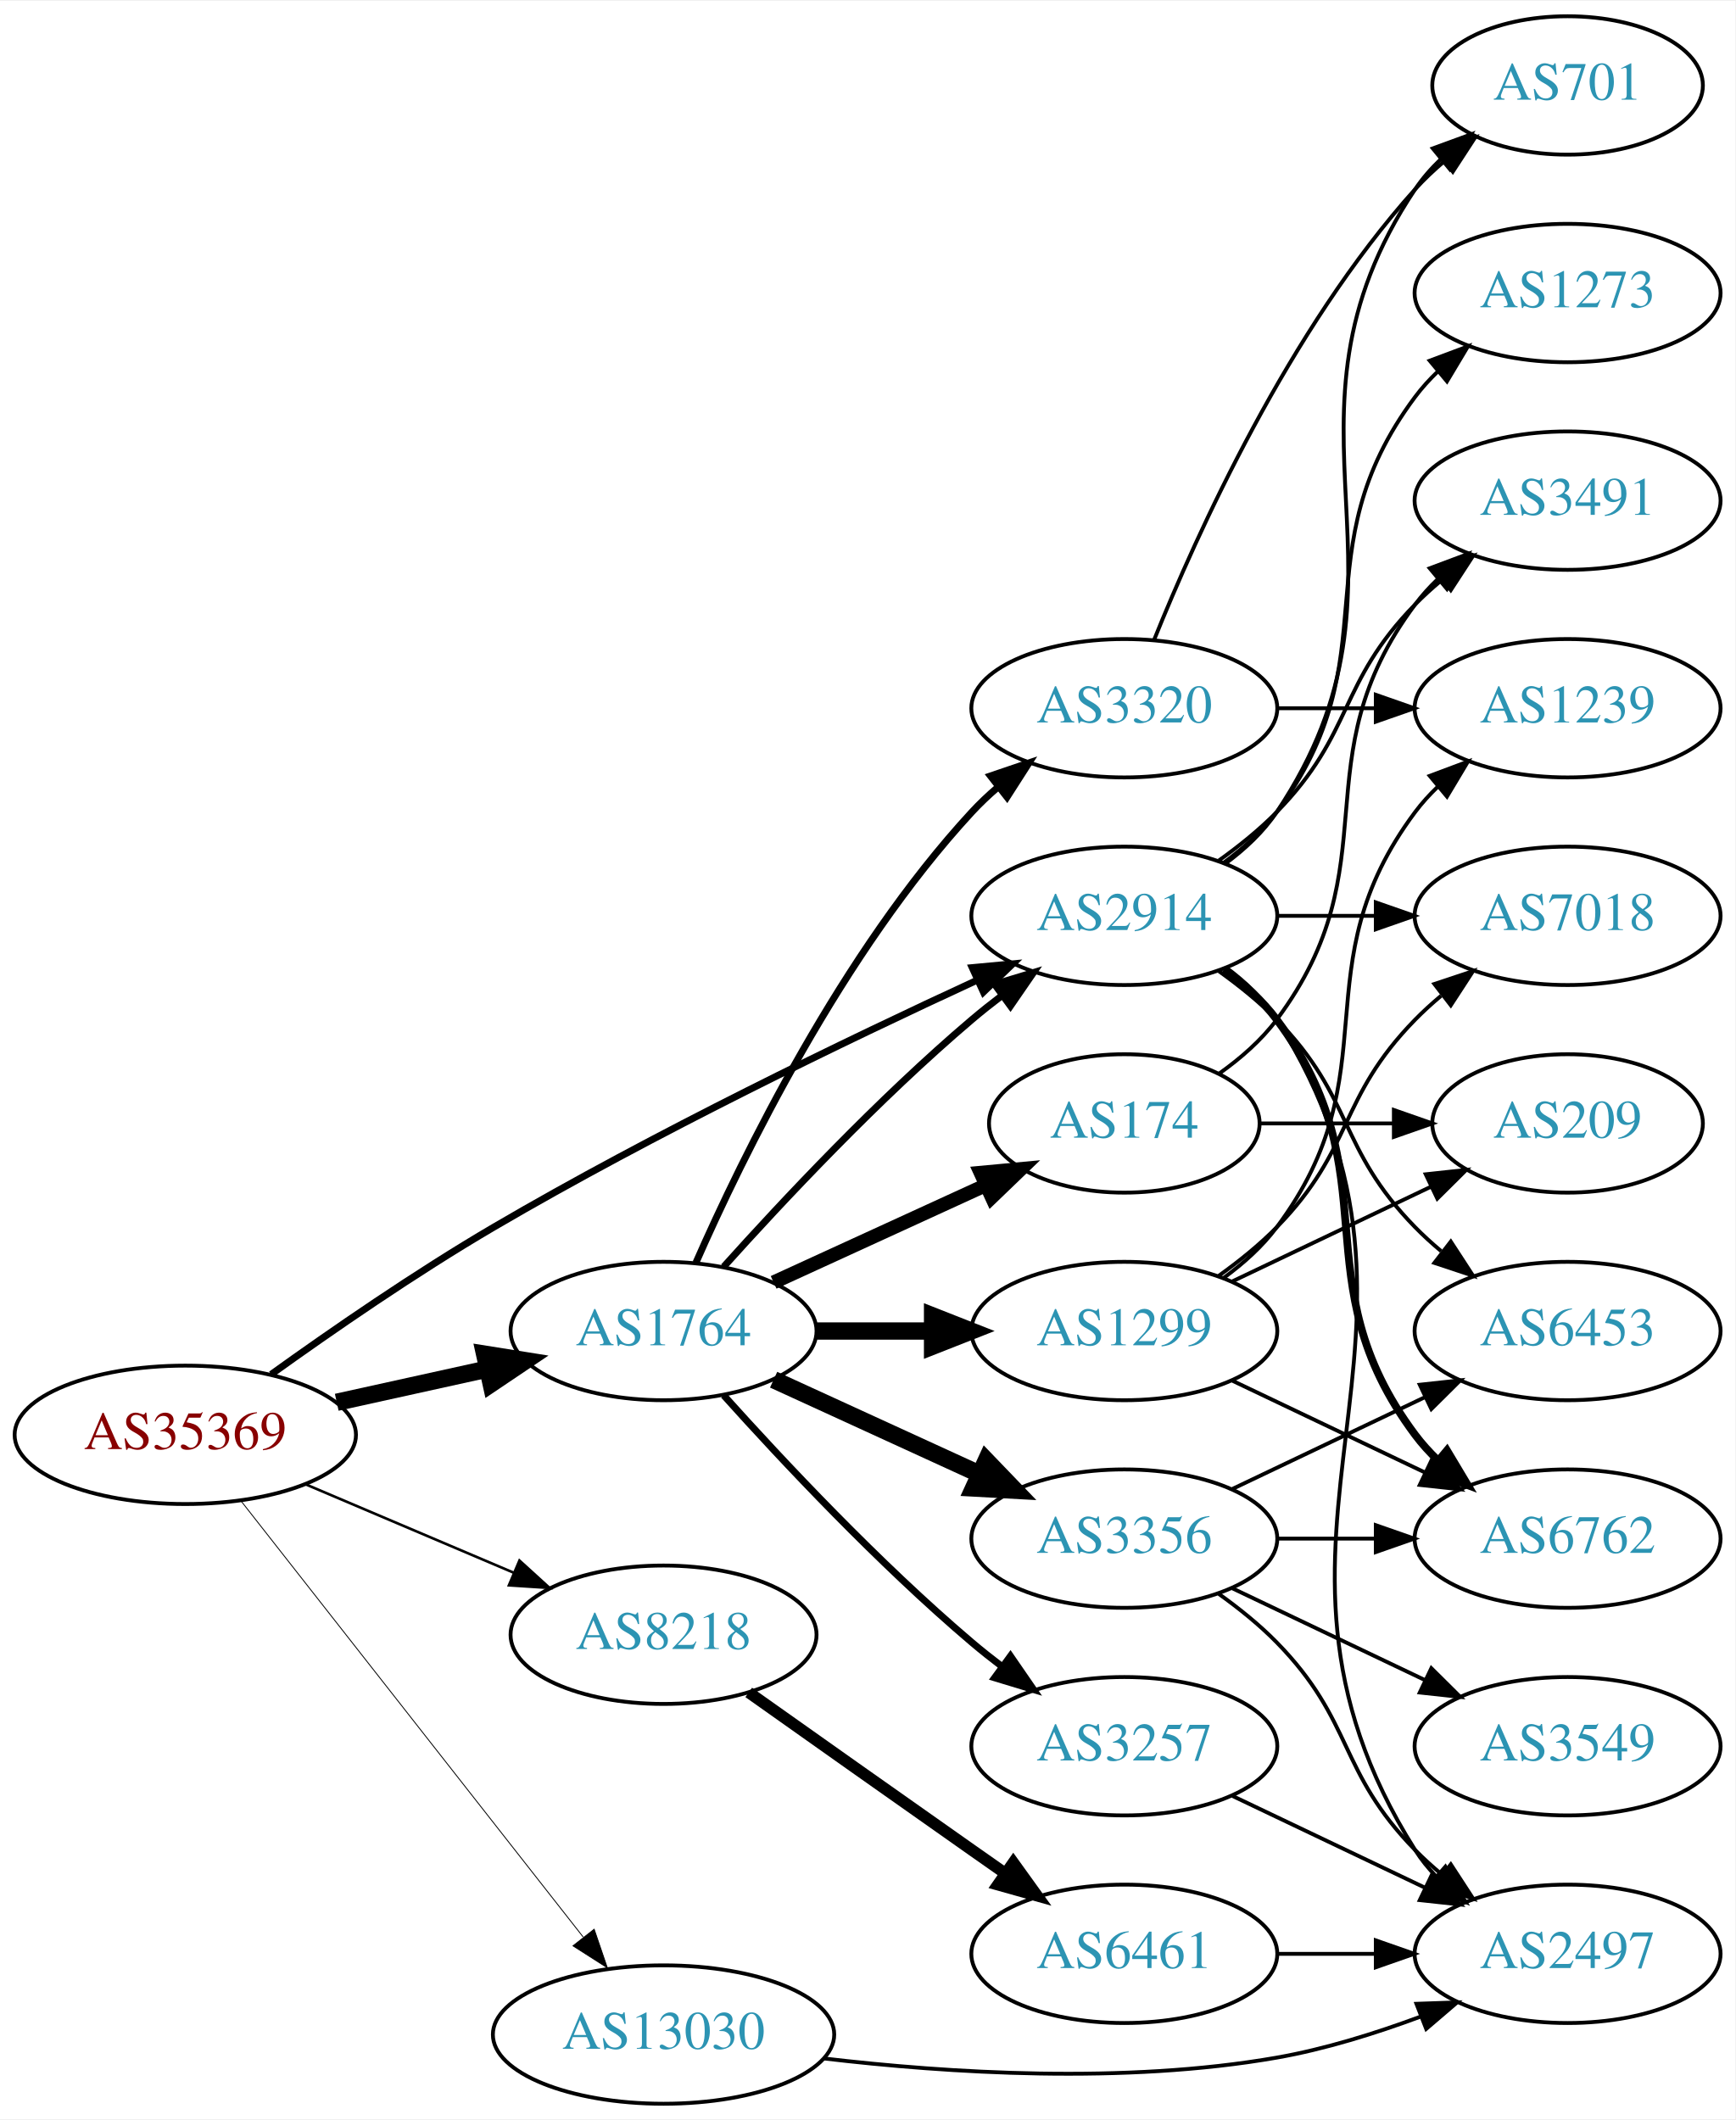
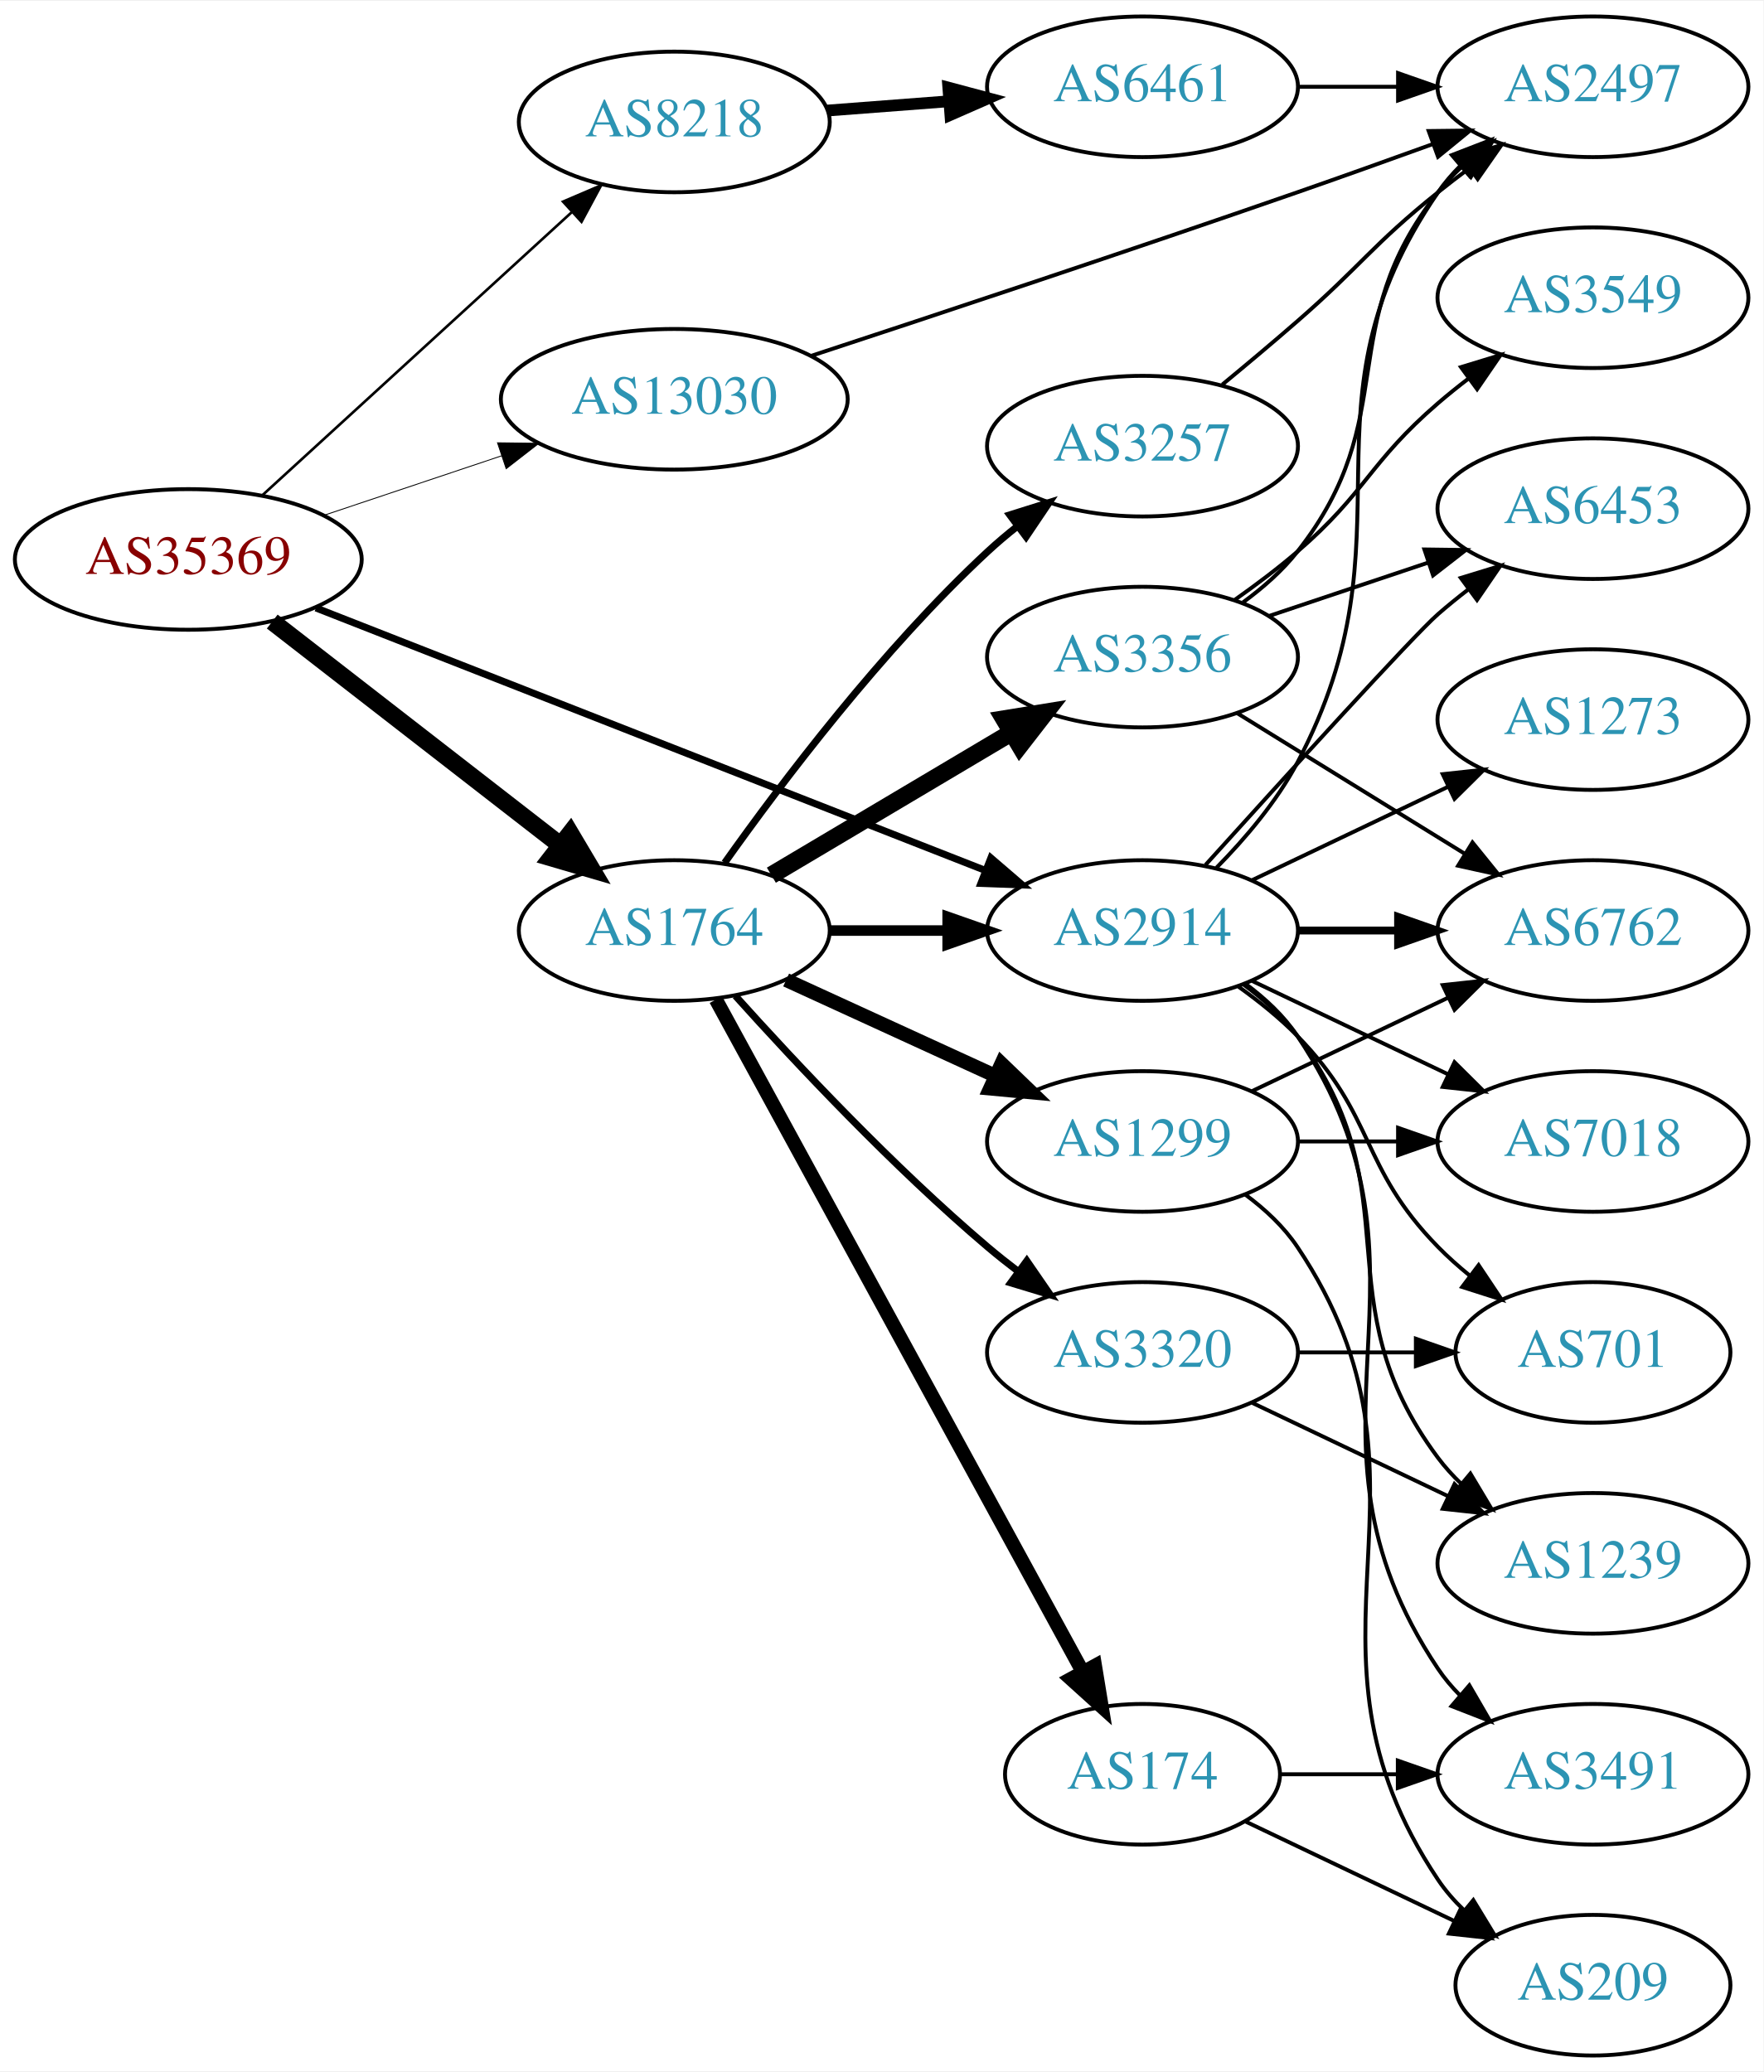
- <svg xmlns="http://www.w3.org/2000/svg" xmlns:xlink="http://www.w3.org/1999/xlink" width="451pt" height="551pt" viewBox="0.00 0.00 451.37 551.00">
-   <g id="graph0" class="graph" transform="scale(1 1) rotate(0) translate(4 547)">
-     <polygon fill="white" stroke="none" points="-4,4 -4,-547 447.37,-547 447.37,4 -4,4" />
+ <svg xmlns="http://www.w3.org/2000/svg" xmlns:xlink="http://www.w3.org/1999/xlink" width="451pt" height="530pt" viewBox="0.00 0.00 451.37 530.00">
+   <g id="graph0" class="graph" transform="scale(1 1) rotate(0) translate(4 526)">
+     <polygon fill="white" stroke="none" points="-4,4 -4,-526 447.37,-526 447.37,4 -4,4" />
    <g id="node1" class="node">
      <g id="a_node1">
        <a xlink:href="/asn/35369" xlink:title="AS35369 ~ LINZAG-TELEKOM-AS [AT]">
-           <ellipse fill="#ffffff" stroke="black" cx="44.196" cy="-174" rx="44.393" ry="18" />
-           <text text-anchor="middle" x="44.196" y="-170.3" font-family="Times,serif" font-size="14.00" fill="#880000">AS35369</text>
+           <ellipse fill="#ffffff" stroke="black" cx="44.196" cy="-383" rx="44.393" ry="18" />
+           <text text-anchor="middle" x="44.196" y="-379.3" font-family="Times,serif" font-size="14.00" fill="#880000">AS35369</text>
        </a>
      </g>
    </g>
    <g id="node2" class="node">
      <g id="a_node2">
        <a xlink:href="/asn/1764" xlink:title="AS1764 ~ NEXTLAYER-AS [AT]">
-           <ellipse fill="#ffffff" stroke="black" cx="168.588" cy="-201" rx="39.794" ry="18" />
-           <text text-anchor="middle" x="168.588" y="-197.3" font-family="Times,serif" font-size="14.00" fill="#2c94b3">AS1764</text>
+           <ellipse fill="#ffffff" stroke="black" cx="168.588" cy="-288" rx="39.794" ry="18" />
+           <text text-anchor="middle" x="168.588" y="-284.3" font-family="Times,serif" font-size="14.00" fill="#2c94b3">AS1764</text>
        </a>
      </g>
    </g>
    <g id="edge1" class="edge">
-       <path fill="none" stroke="black" stroke-width="4.5" d="M83.586,-182.469C95.977,-185.202 109.824,-188.257 122.644,-191.085" />
-       <polygon fill="black" stroke="black" stroke-width="4.5" points="122.045,-194.985 132.659,-193.295 123.742,-187.295 122.045,-194.985" />
+       <path fill="none" stroke="black" stroke-width="4.5" d="M65.682,-367.099C85.836,-351.456 116.772,-327.443 139.272,-309.979" />
+       <polygon fill="black" stroke="black" stroke-width="4.5" points="141.958,-312.879 147.443,-303.637 137.129,-306.658 141.958,-312.879" />
    </g>
    <g id="node3" class="node">
      <g id="a_node3">
        <a xlink:href="/asn/8218" xlink:title="AS8218 ~ legacy Neotelecoms [FR]">
-           <ellipse fill="#ffffff" stroke="black" cx="168.588" cy="-122" rx="39.794" ry="18" />
-           <text text-anchor="middle" x="168.588" y="-118.3" font-family="Times,serif" font-size="14.00" fill="#2c94b3">AS8218</text>
+           <ellipse fill="#ffffff" stroke="black" cx="168.588" cy="-495" rx="39.794" ry="18" />
+           <text text-anchor="middle" x="168.588" y="-491.3" font-family="Times,serif" font-size="14.00" fill="#2c94b3">AS8218</text>
        </a>
      </g>
    </g>
    <g id="edge2" class="edge">
-       <path fill="none" stroke="black" stroke-width="0.675" d="M75.45,-161.146C91.816,-154.193 112.188,-145.538 129.611,-138.135" />
-       <polygon fill="black" stroke="black" stroke-width="0.675" points="131.108,-141.302 138.943,-134.17 128.371,-134.859 131.108,-141.302" />
+       <path fill="none" stroke="black" stroke-width="0.675" d="M63.255,-399.526C84.165,-418.66 118.745,-450.304 142.317,-471.874" />
+       <polygon fill="black" stroke="black" stroke-width="0.675" points="140.112,-474.601 149.853,-478.77 144.838,-469.437 140.112,-474.601" />
    </g>
    <g id="node4" class="node">
      <g id="a_node4">
        <a xlink:href="/asn/2914" xlink:title="AS2914 ~ NTT America, Inc. [US]">
-           <ellipse fill="#ffffff" stroke="black" cx="288.431" cy="-309" rx="39.794" ry="18" />
-           <text text-anchor="middle" x="288.431" y="-305.3" font-family="Times,serif" font-size="14.00" fill="#2c94b3">AS2914</text>
+           <ellipse fill="#ffffff" stroke="black" cx="288.431" cy="-288" rx="39.794" ry="18" />
+           <text text-anchor="middle" x="288.431" y="-284.3" font-family="Times,serif" font-size="14.00" fill="#2c94b3">AS2914</text>
        </a>
      </g>
    </g>
    <g id="edge3" class="edge">
-       <path fill="none" stroke="black" stroke-width="1.8" d="M66.524,-189.723C82.176,-200.966 104.144,-216.143 124.392,-228 166.219,-252.494 216.444,-276.711 249.993,-292.191" />
-       <polygon fill="black" stroke="black" stroke-width="1.8" points="248.868,-295.526 259.417,-296.512 251.785,-289.163 248.868,-295.526" />
+       <path fill="none" stroke="black" stroke-width="1.8" d="M76.864,-370.58C120.896,-353.312 200.564,-322.067 248.273,-303.357" />
+       <polygon fill="black" stroke="black" stroke-width="1.8" points="249.624,-306.587 257.656,-299.677 247.068,-300.07 249.624,-306.587" />
    </g>
    <g id="node5" class="node">
      <g id="a_node5">
        <a xlink:href="/asn/13030" xlink:title="AS13030 ~ Init7 (Switzerland) Ltd. [CH]">
-           <ellipse fill="#ffffff" stroke="black" cx="168.588" cy="-18" rx="44.393" ry="18" />
-           <text text-anchor="middle" x="168.588" y="-14.3" font-family="Times,serif" font-size="14.00" fill="#2c94b3">AS13030</text>
+           <ellipse fill="#ffffff" stroke="black" cx="168.588" cy="-424" rx="44.393" ry="18" />
+           <text text-anchor="middle" x="168.588" y="-420.3" font-family="Times,serif" font-size="14.00" fill="#2c94b3">AS13030</text>
        </a>
      </g>
    </g>
    <g id="edge4" class="edge">
-       <path fill="none" stroke="black" stroke-width="0.225" d="M58.762,-156.709C80.358,-129.183 122.666,-75.257 147.693,-43.358" />
-       <polygon fill="black" stroke="black" stroke-width="0.225" points="150.543,-45.396 153.962,-35.368 145.035,-41.075 150.543,-45.396" />
-     </g>
-     <g id="edge9" class="edge">
-       <path fill="none" stroke="black" stroke-width="1.8" d="M184.234,-217.725C199.535,-234.765 224.632,-261.523 248.784,-282 251.281,-284.117 253.942,-286.232 256.653,-288.293" />
-       <polygon fill="black" stroke="black" stroke-width="1.8" points="254.69,-291.194 264.83,-294.266 258.819,-285.541 254.69,-291.194" />
+       <path fill="none" stroke="black" stroke-width="0.225" d="M78.964,-394.312C93.01,-399.017 109.488,-404.537 124.399,-409.532" />
+       <polygon fill="black" stroke="black" stroke-width="0.225" points="123.336,-412.867 133.93,-412.725 125.56,-406.23 123.336,-412.867" />
+     </g>
+     <g id="edge7" class="edge">
+       <path fill="none" stroke="black" stroke-width="2.7" d="M208.501,-288C218.054,-288 228.404,-288 238.367,-288" />
+       <polygon fill="black" stroke="black" stroke-width="2.7" points="238.559,-291.5 248.559,-288 238.559,-284.5 238.559,-291.5" />
    </g>
    <g id="node6" class="node">
      <g id="a_node6">
-         <a xlink:href="/asn/1299" xlink:title="AS1299 ~ Telia Carrier [EU]">
-           <ellipse fill="#ffffff" stroke="black" cx="288.431" cy="-201" rx="39.794" ry="18" />
-           <text text-anchor="middle" x="288.431" y="-197.3" font-family="Times,serif" font-size="14.00" fill="#2c94b3">AS1299</text>
+         <a xlink:href="/asn/3356" xlink:title="AS3356 ~ Level 3 Parent, LLC [US]">
+           <ellipse fill="#ffffff" stroke="black" cx="288.431" cy="-358" rx="39.794" ry="18" />
+           <text text-anchor="middle" x="288.431" y="-354.3" font-family="Times,serif" font-size="14.00" fill="#2c94b3">AS3356</text>
        </a>
      </g>
    </g>
    <g id="edge5" class="edge">
-       <path fill="none" stroke="black" stroke-width="4.5" d="M208.501,-201C218.054,-201 228.404,-201 238.367,-201" />
-       <polygon fill="black" stroke="black" stroke-width="4.5" points="238.559,-204.938 248.559,-201 238.559,-197.063 238.559,-204.938" />
+       <path fill="none" stroke="black" stroke-width="4.5" d="M193.435,-302.166C211.085,-312.65 235.337,-327.056 254.786,-338.608" />
+       <polygon fill="black" stroke="black" stroke-width="4.5" points="253.011,-342.134 263.619,-343.856 257.032,-335.363 253.011,-342.134" />
    </g>
    <g id="node7" class="node">
      <g id="a_node7">
-         <a xlink:href="/asn/3356" xlink:title="AS3356 ~ Level 3 Parent, LLC [US]">
-           <ellipse fill="#ffffff" stroke="black" cx="288.431" cy="-147" rx="39.794" ry="18" />
-           <text text-anchor="middle" x="288.431" y="-143.3" font-family="Times,serif" font-size="14.00" fill="#2c94b3">AS3356</text>
+         <a xlink:href="/asn/174" xlink:title="AS174 ~ Cogent Communications [US]">
+           <ellipse fill="#ffffff" stroke="black" cx="288.431" cy="-72" rx="35.194" ry="18" />
+           <text text-anchor="middle" x="288.431" y="-68.3" font-family="Times,serif" font-size="14.00" fill="#2c94b3">AS174</text>
        </a>
      </g>
    </g>
    <g id="edge6" class="edge">
-       <path fill="none" stroke="black" stroke-width="4.5" d="M197.217,-188.339C213.174,-181.027 233.445,-171.739 250.727,-163.819" />
-       <polygon fill="black" stroke="black" stroke-width="4.5" points="252.524,-167.327 259.975,-159.581 249.244,-160.168 252.524,-167.327" />
+       <path fill="none" stroke="black" stroke-width="3.6" d="M179.232,-270.324C199.965,-232.321 248.868,-142.684 273.186,-98.11" />
+       <polygon fill="black" stroke="black" stroke-width="3.6" points="276.267,-99.772 277.983,-89.317 270.122,-96.419 276.267,-99.772" />
    </g>
    <g id="node8" class="node">
      <g id="a_node8">
        <a xlink:href="/asn/3257" xlink:title="AS3257 ~ GTT [DE]">
-           <ellipse fill="#ffffff" stroke="black" cx="288.431" cy="-93" rx="39.794" ry="18" />
-           <text text-anchor="middle" x="288.431" y="-89.3" font-family="Times,serif" font-size="14.00" fill="#2c94b3">AS3257</text>
-         </a>
-       </g>
-     </g>
-     <g id="edge7" class="edge">
-       <path fill="none" stroke="black" stroke-width="1.8" d="M184.234,-184.275C199.535,-167.235 224.632,-140.477 248.784,-120 251.281,-117.883 253.942,-115.768 256.653,-113.707" />
-       <polygon fill="black" stroke="black" stroke-width="1.8" points="258.819,-116.459 264.83,-107.734 254.69,-110.806 258.819,-116.459" />
+           <ellipse fill="#ffffff" stroke="black" cx="288.431" cy="-412" rx="39.794" ry="18" />
+           <text text-anchor="middle" x="288.431" y="-408.3" font-family="Times,serif" font-size="14.00" fill="#2c94b3">AS3257</text>
+         </a>
+       </g>
+     </g>
+     <g id="edge8" class="edge">
+       <path fill="none" stroke="black" stroke-width="1.8" d="M181.479,-305.336C195.963,-325.742 221.85,-360.011 248.784,-385 251.184,-387.227 253.778,-389.417 256.446,-391.527" />
+       <polygon fill="black" stroke="black" stroke-width="1.8" points="254.446,-394.402 264.554,-397.577 258.632,-388.792 254.446,-394.402" />
    </g>
    <g id="node9" class="node">
      <g id="a_node9">
-         <a xlink:href="/asn/174" xlink:title="AS174 ~ Cogent Communications [US]">
-           <ellipse fill="#ffffff" stroke="black" cx="288.431" cy="-255" rx="35.194" ry="18" />
-           <text text-anchor="middle" x="288.431" y="-251.3" font-family="Times,serif" font-size="14.00" fill="#2c94b3">AS174</text>
-         </a>
-       </g>
-     </g>
-     <g id="edge8" class="edge">
-       <path fill="none" stroke="black" stroke-width="3.6" d="M197.217,-213.661C213.633,-221.183 234.615,-230.798 252.212,-238.861" />
-       <polygon fill="black" stroke="black" stroke-width="3.6" points="251.04,-242.174 261.589,-243.158 253.956,-235.811 251.04,-242.174" />
+         <a xlink:href="/asn/1299" xlink:title="AS1299 ~ Telia Carrier [EU]">
+           <ellipse fill="#ffffff" stroke="black" cx="288.431" cy="-234" rx="39.794" ry="18" />
+           <text text-anchor="middle" x="288.431" y="-230.3" font-family="Times,serif" font-size="14.00" fill="#2c94b3">AS1299</text>
+         </a>
+       </g>
+     </g>
+     <g id="edge9" class="edge">
+       <path fill="none" stroke="black" stroke-width="3.6" d="M197.217,-275.339C213.174,-268.027 233.445,-258.739 250.727,-250.819" />
+       <polygon fill="black" stroke="black" stroke-width="3.6" points="252.342,-253.929 259.975,-246.581 249.426,-247.565 252.342,-253.929" />
    </g>
    <g id="node10" class="node">
      <g id="a_node10">
        <a xlink:href="/asn/3320" xlink:title="AS3320 ~ DTAG [DE]">
-           <ellipse fill="#ffffff" stroke="black" cx="288.431" cy="-363" rx="39.794" ry="18" />
-           <text text-anchor="middle" x="288.431" y="-359.3" font-family="Times,serif" font-size="14.00" fill="#2c94b3">AS3320</text>
+           <ellipse fill="#ffffff" stroke="black" cx="288.431" cy="-180" rx="39.794" ry="18" />
+           <text text-anchor="middle" x="288.431" y="-176.3" font-family="Times,serif" font-size="14.00" fill="#2c94b3">AS3320</text>
        </a>
      </g>
    </g>
    <g id="edge10" class="edge">
-       <path fill="none" stroke="black" stroke-width="1.8" d="M177.004,-218.761C189.072,-246.183 215.044,-299.473 248.784,-336 250.815,-338.198 253.054,-340.319 255.4,-342.34" />
-       <polygon fill="black" stroke="black" stroke-width="1.8" points="253.612,-345.386 263.644,-348.794 257.927,-339.874 253.612,-345.386" />
+       <path fill="none" stroke="black" stroke-width="1.8" d="M184.234,-271.275C199.535,-254.235 224.632,-227.477 248.784,-207 251.281,-204.883 253.942,-202.768 256.653,-200.707" />
+       <polygon fill="black" stroke="black" stroke-width="1.8" points="258.819,-203.459 264.83,-194.734 254.69,-197.806 258.819,-203.459" />
    </g>
    <g id="node21" class="node">
      <g id="a_node21">
        <a xlink:href="/asn/6461" xlink:title="AS6461 ~ Zayo Bandwidth [US]">
-           <ellipse fill="#ffffff" stroke="black" cx="288.431" cy="-39" rx="39.794" ry="18" />
-           <text text-anchor="middle" x="288.431" y="-35.3" font-family="Times,serif" font-size="14.00" fill="#2c94b3">AS6461</text>
+           <ellipse fill="#ffffff" stroke="black" cx="288.431" cy="-504" rx="39.794" ry="18" />
+           <text text-anchor="middle" x="288.431" y="-500.3" font-family="Times,serif" font-size="14.00" fill="#2c94b3">AS6461</text>
        </a>
      </g>
    </g>
    <g id="edge31" class="edge">
-       <path fill="none" stroke="black" stroke-width="3" d="M190.742,-106.993C206.681,-95.698 229.083,-79.847 248.784,-66 251.616,-64.01 254.566,-61.941 257.518,-59.873" />
-       <polygon fill="black" stroke="black" stroke-width="3" points="259.561,-62.715 265.749,-54.115 255.549,-56.979 259.561,-62.715" />
+       <path fill="none" stroke="black" stroke-width="3" d="M207.848,-497.922C217.728,-498.677 228.494,-499.499 238.824,-500.288" />
+       <polygon fill="black" stroke="black" stroke-width="3" points="238.722,-503.79 248.959,-501.062 239.255,-496.81 238.722,-503.79" />
    </g>
    <g id="node11" class="node">
      <g id="a_node11">
-         <a xlink:href="/asn/7018" xlink:title="AS7018 ~ AT&amp;T Services, Inc. [US]">
-           <ellipse fill="#ffffff" stroke="black" cx="403.724" cy="-309" rx="39.794" ry="18" />
-           <text text-anchor="middle" x="403.724" y="-305.3" font-family="Times,serif" font-size="14.00" fill="#2c94b3">AS7018</text>
-         </a>
-       </g>
-     </g>
-     <g id="edge21" class="edge">
-       <path fill="none" stroke="black" d="M328.103,-309C336.306,-309 345.07,-309 353.602,-309" />
-       <polygon fill="black" stroke="black" points="353.841,-312.5 363.841,-309 353.841,-305.5 353.841,-312.5" />
+         <a xlink:href="/asn/2497" xlink:title="AS2497 ~ Internet Initiative Japan Inc. [JP]">
+           <ellipse fill="#ffffff" stroke="black" cx="403.724" cy="-504" rx="39.794" ry="18" />
+           <text text-anchor="middle" x="403.724" y="-500.3" font-family="Times,serif" font-size="14.00" fill="#2c94b3">AS2497</text>
+         </a>
+       </g>
+     </g>
+     <g id="edge25" class="edge">
+       <path fill="none" stroke="black" d="M307.365,-304.08C314.762,-311.593 322.817,-321.065 328.077,-331 359.35,-390.064 326.265,-421.893 364.077,-477 365.727,-479.404 367.666,-481.662 369.782,-483.768" />
+       <polygon fill="black" stroke="black" points="367.61,-486.516 377.493,-490.333 372.148,-481.186 367.61,-486.516" />
    </g>
    <g id="node12" class="node">
      <g id="a_node12">
+         <a xlink:href="/asn/6453" xlink:title="AS6453 ~ TATA COMMUNICATIONS (AMERICA) INC [US]">
+           <ellipse fill="#ffffff" stroke="black" cx="403.724" cy="-396" rx="39.794" ry="18" />
+           <text text-anchor="middle" x="403.724" y="-392.3" font-family="Times,serif" font-size="14.00" fill="#2c94b3">AS6453</text>
+         </a>
+       </g>
+     </g>
+     <g id="edge30" class="edge">
+       <path fill="none" stroke="black" d="M304.549,-304.79C324.46,-326.843 357.704,-363.433 364.077,-369 366.543,-371.154 369.182,-373.294 371.879,-375.372" />
+       <polygon fill="black" stroke="black" points="369.904,-378.264 380.033,-381.37 374.052,-372.625 369.904,-378.264" />
+     </g>
+     <g id="node14" class="node">
+       <g id="a_node14">
        <a xlink:href="/asn/6762" xlink:title="AS6762 ~ TELECOM ITALIA SPARKLE S.p.A. [IT]">
-           <ellipse fill="#ffffff" stroke="black" cx="403.724" cy="-147" rx="39.794" ry="18" />
-           <text text-anchor="middle" x="403.724" y="-143.3" font-family="Times,serif" font-size="14.00" fill="#2c94b3">AS6762</text>
-         </a>
-       </g>
-     </g>
-     <g id="edge20" class="edge">
-       <path fill="none" stroke="black" stroke-width="2" d="M314.362,-295.118C319.438,-291.389 324.356,-286.984 328.077,-282 358.349,-241.458 333.806,-214.542 364.077,-174 365.822,-171.664 367.829,-169.455 369.992,-167.383" />
-       <polygon fill="black" stroke="black" stroke-width="2" points="372.352,-169.973 377.793,-160.882 367.87,-164.595 372.352,-169.973" />
-     </g>
-     <g id="node16" class="node">
-       <g id="a_node16">
-         <a xlink:href="/asn/2497" xlink:title="AS2497 ~ Internet Initiative Japan Inc. [JP]">
-           <ellipse fill="#ffffff" stroke="black" cx="403.724" cy="-39" rx="39.794" ry="18" />
-           <text text-anchor="middle" x="403.724" y="-35.3" font-family="Times,serif" font-size="14.00" fill="#2c94b3">AS2497</text>
-         </a>
-       </g>
-     </g>
-     <g id="edge24" class="edge">
-       <path fill="none" stroke="black" d="M314.957,-295.528C320.002,-291.777 324.757,-287.26 328.077,-282 380.027,-199.7 312.127,-148.3 364.077,-66 365.634,-63.534 367.505,-61.232 369.574,-59.095" />
-       <polygon fill="black" stroke="black" points="371.944,-61.673 377.198,-52.472 367.353,-56.389 371.944,-61.673" />
+           <ellipse fill="#ffffff" stroke="black" cx="403.724" cy="-288" rx="39.794" ry="18" />
+           <text text-anchor="middle" x="403.724" y="-284.3" font-family="Times,serif" font-size="14.00" fill="#2c94b3">AS6762</text>
+         </a>
+       </g>
+     </g>
+     <g id="edge23" class="edge">
+       <path fill="none" stroke="black" stroke-width="2" d="M328.103,-288C336.306,-288 345.07,-288 353.602,-288" />
+       <polygon fill="black" stroke="black" stroke-width="2" points="353.841,-291.5 363.841,-288 353.841,-284.5 353.841,-291.5" />
+     </g>
+     <g id="node15" class="node">
+       <g id="a_node15">
+         <a xlink:href="/asn/7018" xlink:title="AS7018 ~ AT&amp;T Services, Inc. [US]">
+           <ellipse fill="#ffffff" stroke="black" cx="403.724" cy="-234" rx="39.794" ry="18" />
+           <text text-anchor="middle" x="403.724" y="-230.3" font-family="Times,serif" font-size="14.00" fill="#2c94b3">AS7018</text>
+         </a>
+       </g>
+     </g>
+     <g id="edge29" class="edge">
+       <path fill="none" stroke="black" d="M316.567,-275.066C331.561,-267.919 350.382,-258.948 366.605,-251.215" />
+       <polygon fill="black" stroke="black" points="368.288,-254.291 375.809,-246.829 365.276,-247.972 368.288,-254.291" />
    </g>
    <g id="node17" class="node">
      <g id="a_node17">
-         <a xlink:href="/asn/6453" xlink:title="AS6453 ~ TATA COMMUNICATIONS (AMERICA) INC [US]">
-           <ellipse fill="#ffffff" stroke="black" cx="403.724" cy="-201" rx="39.794" ry="18" />
-           <text text-anchor="middle" x="403.724" y="-197.3" font-family="Times,serif" font-size="14.00" fill="#2c94b3">AS6453</text>
-         </a>
-       </g>
-     </g>
-     <g id="edge22" class="edge">
-       <path fill="none" stroke="black" d="M313.025,-294.611C318.281,-290.852 323.613,-286.563 328.077,-282 348.25,-261.383 343.905,-248.617 364.077,-228 366.17,-225.861 368.453,-223.782 370.83,-221.79" />
-       <polygon fill="black" stroke="black" points="373.349,-224.268 379.13,-215.389 369.074,-218.725 373.349,-224.268" />
+         <a xlink:href="/asn/701" xlink:title="AS701 ~ UUNET [US]">
+           <ellipse fill="#ffffff" stroke="black" cx="403.724" cy="-180" rx="35.194" ry="18" />
+           <text text-anchor="middle" x="403.724" y="-176.3" font-family="Times,serif" font-size="14.00" fill="#2c94b3">AS701</text>
+         </a>
+       </g>
+     </g>
+     <g id="edge28" class="edge">
+       <path fill="none" stroke="black" d="M313.025,-273.611C318.281,-269.852 323.613,-265.563 328.077,-261 348.25,-240.383 343.905,-227.617 364.077,-207 366.556,-204.466 369.303,-202.017 372.156,-199.696" />
+       <polygon fill="black" stroke="black" points="374.458,-202.343 380.341,-193.532 370.247,-196.752 374.458,-202.343" />
    </g>
    <g id="node18" class="node">
      <g id="a_node18">
-         <a xlink:href="/asn/701" xlink:title="AS701 ~ UUNET [US]">
-           <ellipse fill="#ffffff" stroke="black" cx="403.724" cy="-525" rx="35.194" ry="18" />
-           <text text-anchor="middle" x="403.724" y="-521.3" font-family="Times,serif" font-size="14.00" fill="#2c94b3">AS701</text>
-         </a>
-       </g>
-     </g>
-     <g id="edge23" class="edge">
-       <path fill="none" stroke="black" d="M314.75,-322.607C319.806,-326.351 324.617,-330.831 328.077,-336 369.102,-397.294 323.053,-436.706 364.077,-498 365.944,-500.789 368.204,-503.377 370.683,-505.757" />
-       <polygon fill="black" stroke="black" points="368.658,-508.622 378.606,-512.266 373.101,-503.214 368.658,-508.622" />
+         <a xlink:href="/asn/1239" xlink:title="AS1239 ~ Sprint [US]">
+           <ellipse fill="#ffffff" stroke="black" cx="403.724" cy="-126" rx="39.794" ry="18" />
+           <text text-anchor="middle" x="403.724" y="-122.3" font-family="Times,serif" font-size="14.00" fill="#2c94b3">AS1239</text>
+         </a>
+       </g>
+     </g>
+     <g id="edge24" class="edge">
+       <path fill="none" stroke="black" d="M314.362,-274.118C319.438,-270.389 324.356,-265.984 328.077,-261 358.349,-220.458 333.806,-193.542 364.077,-153 365.822,-150.664 367.829,-148.455 369.992,-146.383" />
+       <polygon fill="black" stroke="black" points="372.352,-148.973 377.793,-139.882 367.87,-143.595 372.352,-148.973" />
    </g>
    <g id="node19" class="node">
      <g id="a_node19">
        <a xlink:href="/asn/3491" xlink:title="AS3491 ~ PCCW Global, Inc. [US]">
-           <ellipse fill="#ffffff" stroke="black" cx="403.724" cy="-417" rx="39.794" ry="18" />
-           <text text-anchor="middle" x="403.724" y="-413.3" font-family="Times,serif" font-size="14.00" fill="#2c94b3">AS3491</text>
-         </a>
-       </g>
-     </g>
-     <g id="edge25" class="edge">
-       <path fill="none" stroke="black" d="M313.025,-323.389C318.281,-327.148 323.613,-331.437 328.077,-336 348.25,-356.617 343.905,-369.383 364.077,-390 366.17,-392.139 368.453,-394.218 370.83,-396.21" />
-       <polygon fill="black" stroke="black" points="369.074,-399.275 379.13,-402.611 373.349,-393.732 369.074,-399.275" />
+           <ellipse fill="#ffffff" stroke="black" cx="403.724" cy="-72" rx="39.794" ry="18" />
+           <text text-anchor="middle" x="403.724" y="-68.3" font-family="Times,serif" font-size="14.00" fill="#2c94b3">AS3491</text>
+         </a>
+       </g>
+     </g>
+     <g id="edge27" class="edge">
+       <path fill="none" stroke="black" d="M314.75,-274.393C319.806,-270.649 324.617,-266.169 328.077,-261 369.102,-199.706 323.053,-160.294 364.077,-99 365.699,-96.577 367.618,-94.305 369.72,-92.19" />
+       <polygon fill="black" stroke="black" points="372.087,-94.771 377.405,-85.607 367.533,-89.454 372.087,-94.771" />
    </g>
    <g id="node20" class="node">
      <g id="a_node20">
        <a xlink:href="/asn/1273" xlink:title="AS1273 ~ Vodafone Group PLC [EU]">
-           <ellipse fill="#ffffff" stroke="black" cx="403.724" cy="-471" rx="39.794" ry="18" />
-           <text text-anchor="middle" x="403.724" y="-467.3" font-family="Times,serif" font-size="14.00" fill="#2c94b3">AS1273</text>
+           <ellipse fill="#ffffff" stroke="black" cx="403.724" cy="-342" rx="39.794" ry="18" />
+           <text text-anchor="middle" x="403.724" y="-338.3" font-family="Times,serif" font-size="14.00" fill="#2c94b3">AS1273</text>
        </a>
      </g>
    </g>
    <g id="edge26" class="edge">
-       <path fill="none" stroke="black" d="M314.362,-322.882C319.438,-326.611 324.356,-331.016 328.077,-336 358.349,-376.542 333.806,-403.458 364.077,-444 365.822,-446.336 367.829,-448.545 369.992,-450.617" />
-       <polygon fill="black" stroke="black" points="367.87,-453.405 377.793,-457.118 372.352,-448.027 367.87,-453.405" />
+       <path fill="none" stroke="black" d="M316.567,-300.934C331.561,-308.081 350.382,-317.052 366.605,-324.785" />
+       <polygon fill="black" stroke="black" points="365.276,-328.028 375.809,-329.171 368.288,-321.709 365.276,-328.028" />
    </g>
    <g id="edge33" class="edge">
-       <path fill="none" stroke="black" d="M210.294,-11.784C242.499,-7.986 288.48,-5.059 328.077,-12 340.591,-14.194 353.772,-18.309 365.517,-22.677" />
-       <polygon fill="black" stroke="black" points="364.411,-26.002 374.999,-26.369 366.951,-19.479 364.411,-26.002" />
+       <path fill="none" stroke="black" d="M203.678,-435.134C235.829,-445.698 285.331,-462.124 328.077,-477 339.352,-480.924 351.544,-485.283 362.74,-489.335" />
+       <polygon fill="black" stroke="black" points="361.682,-492.674 372.276,-492.797 364.071,-486.094 361.682,-492.674" />
    </g>
    <g id="edge11" class="edge">
-       <path fill="none" stroke="black" d="M313.025,-215.389C318.281,-219.148 323.613,-223.437 328.077,-228 348.25,-248.617 343.905,-261.383 364.077,-282 366.17,-284.139 368.453,-286.218 370.83,-288.21" />
-       <polygon fill="black" stroke="black" points="369.074,-291.275 379.13,-294.611 373.349,-285.732 369.074,-291.275" />
+       <path fill="none" stroke="black" d="M314.174,-372.025C319.26,-375.748 324.229,-380.113 328.077,-385 355.24,-419.498 336.915,-442.502 364.077,-477 365.881,-479.291 367.931,-481.467 370.124,-483.516" />
+       <polygon fill="black" stroke="black" points="368.033,-486.328 377.98,-489.975 372.478,-480.92 368.033,-486.328" />
    </g>
    <g id="edge12" class="edge">
-       <path fill="none" stroke="black" d="M316.567,-188.066C331.561,-180.919 350.382,-171.948 366.605,-164.215" />
-       <polygon fill="black" stroke="black" points="368.288,-167.291 375.809,-159.829 365.276,-160.972 368.288,-167.291" />
+       <path fill="none" stroke="black" d="M320.688,-368.484C333.337,-372.727 348.116,-377.684 361.618,-382.212" />
+       <polygon fill="black" stroke="black" points="360.581,-385.556 371.175,-385.418 362.807,-378.92 360.581,-385.556" />
    </g>
    <g id="node13" class="node">
      <g id="a_node13">
-         <a xlink:href="/asn/1239" xlink:title="AS1239 ~ Sprint [US]">
-           <ellipse fill="#ffffff" stroke="black" cx="403.724" cy="-363" rx="39.794" ry="18" />
-           <text text-anchor="middle" x="403.724" y="-359.3" font-family="Times,serif" font-size="14.00" fill="#2c94b3">AS1239</text>
+         <a xlink:href="/asn/3549" xlink:title="AS3549 ~ Level 3 Parent, LLC [US]">
+           <ellipse fill="#ffffff" stroke="black" cx="403.724" cy="-450" rx="39.794" ry="18" />
+           <text text-anchor="middle" x="403.724" y="-446.3" font-family="Times,serif" font-size="14.00" fill="#2c94b3">AS3549</text>
        </a>
      </g>
    </g>
    <g id="edge13" class="edge">
-       <path fill="none" stroke="black" d="M314.362,-214.882C319.438,-218.611 324.356,-223.016 328.077,-228 358.349,-268.542 333.806,-295.458 364.077,-336 365.822,-338.336 367.829,-340.545 369.992,-342.617" />
-       <polygon fill="black" stroke="black" points="367.87,-345.405 377.793,-349.118 372.352,-340.027 367.87,-345.405" />
-     </g>
-     <g id="node14" class="node">
-       <g id="a_node14">
+       <path fill="none" stroke="black" d="M312.08,-372.678C317.482,-376.487 323.116,-380.726 328.077,-385 345.703,-400.184 346.451,-407.816 364.077,-423 366.558,-425.137 369.206,-427.265 371.91,-429.335" />
+       <polygon fill="black" stroke="black" points="369.941,-432.231 380.075,-435.322 374.08,-426.586 369.941,-432.231" />
+     </g>
+     <g id="edge14" class="edge">
+       <path fill="none" stroke="black" d="M312.631,-343.666C329.432,-333.285 352.349,-319.125 370.865,-307.685" />
+       <polygon fill="black" stroke="black" points="372.887,-310.549 379.555,-302.315 369.208,-304.594 372.887,-310.549" />
+     </g>
+     <g id="node16" class="node">
+       <g id="a_node16">
        <a xlink:href="/asn/209" xlink:title="AS209 ~ CenturyLink Communications, LLC [US]">
-           <ellipse fill="#ffffff" stroke="black" cx="403.724" cy="-255" rx="35.194" ry="18" />
-           <text text-anchor="middle" x="403.724" y="-251.3" font-family="Times,serif" font-size="14.00" fill="#2c94b3">AS209</text>
-         </a>
-       </g>
-     </g>
-     <g id="edge14" class="edge">
-       <path fill="none" stroke="black" d="M316.567,-213.934C331.999,-221.29 351.485,-230.577 368.02,-238.459" />
-       <polygon fill="black" stroke="black" points="366.828,-241.768 377.361,-242.911 369.84,-235.449 366.828,-241.768" />
+           <ellipse fill="#ffffff" stroke="black" cx="403.724" cy="-18" rx="35.194" ry="18" />
+           <text text-anchor="middle" x="403.724" y="-14.3" font-family="Times,serif" font-size="14.00" fill="#2c94b3">AS209</text>
+         </a>
+       </g>
+     </g>
+     <g id="edge22" class="edge">
+       <path fill="none" stroke="black" d="M314.856,-59.881C330.599,-52.378 351.021,-42.644 368.214,-34.449" />
+       <polygon fill="black" stroke="black" points="369.862,-37.54 377.383,-30.078 366.85,-31.221 369.862,-37.54" />
+     </g>
+     <g id="edge21" class="edge">
+       <path fill="none" stroke="black" d="M323.73,-72C333.107,-72 343.457,-72 353.492,-72" />
+       <polygon fill="black" stroke="black" points="353.781,-75.5 363.781,-72 353.781,-68.5 353.781,-75.5" />
+     </g>
+     <g id="edge15" class="edge">
+       <path fill="none" stroke="black" d="M308.856,-427.763C315.053,-432.877 321.904,-438.621 328.077,-444 344.441,-458.259 347.144,-463.422 364.077,-477 366.631,-479.048 369.331,-481.115 372.068,-483.146" />
+       <polygon fill="black" stroke="black" points="370.126,-486.06 380.284,-489.07 374.22,-480.383 370.126,-486.06" />
+     </g>
+     <g id="edge17" class="edge">
+       <path fill="none" stroke="black" d="M316.567,-246.934C331.561,-254.081 350.382,-263.052 366.605,-270.785" />
+       <polygon fill="black" stroke="black" points="365.276,-274.028 375.809,-275.171 368.288,-267.709 365.276,-274.028" />
    </g>
    <g id="edge16" class="edge">
-       <path fill="none" stroke="black" d="M328.103,-147C336.306,-147 345.07,-147 353.602,-147" />
-       <polygon fill="black" stroke="black" points="353.841,-150.5 363.841,-147 353.841,-143.5 353.841,-150.5" />
-     </g>
-     <g id="node15" class="node">
-       <g id="a_node15">
-         <a xlink:href="/asn/3549" xlink:title="AS3549 ~ Level 3 Parent, LLC [US]">
-           <ellipse fill="#ffffff" stroke="black" cx="403.724" cy="-93" rx="39.794" ry="18" />
-           <text text-anchor="middle" x="403.724" y="-89.3" font-family="Times,serif" font-size="14.00" fill="#2c94b3">AS3549</text>
-         </a>
-       </g>
-     </g>
-     <g id="edge15" class="edge">
-       <path fill="none" stroke="black" d="M316.567,-134.066C331.561,-126.919 350.382,-117.948 366.605,-110.215" />
-       <polygon fill="black" stroke="black" points="368.288,-113.291 375.809,-105.829 365.276,-106.972 368.288,-113.291" />
-     </g>
-     <g id="edge17" class="edge">
-       <path fill="none" stroke="black" d="M313.025,-132.611C318.281,-128.852 323.613,-124.563 328.077,-120 348.25,-99.383 343.905,-86.617 364.077,-66 366.17,-63.861 368.453,-61.782 370.83,-59.79" />
-       <polygon fill="black" stroke="black" points="373.349,-62.268 379.13,-53.389 369.074,-56.725 373.349,-62.268" />
+       <path fill="none" stroke="black" d="M328.103,-234C336.306,-234 345.07,-234 353.602,-234" />
+       <polygon fill="black" stroke="black" points="353.841,-237.5 363.841,-234 353.841,-230.5 353.841,-237.5" />
    </g>
    <g id="edge18" class="edge">
-       <path fill="none" stroke="black" d="M316.567,-159.934C331.561,-167.081 350.382,-176.052 366.605,-183.785" />
-       <polygon fill="black" stroke="black" points="365.276,-187.028 375.809,-188.171 368.288,-180.709 365.276,-187.028" />
+       <path fill="none" stroke="black" d="M314.75,-220.393C319.806,-216.649 324.617,-212.169 328.077,-207 369.102,-145.706 323.053,-106.294 364.077,-45 365.944,-42.211 368.204,-39.623 370.683,-37.243" />
+       <polygon fill="black" stroke="black" points="373.101,-39.786 378.606,-30.734 368.658,-34.378 373.101,-39.786" />
    </g>
    <g id="edge19" class="edge">
-       <path fill="none" stroke="black" d="M316.567,-80.066C331.561,-72.919 350.382,-63.948 366.605,-56.215" />
-       <polygon fill="black" stroke="black" points="368.288,-59.291 375.809,-51.829 365.276,-52.972 368.288,-59.291" />
-     </g>
-     <g id="edge30" class="edge">
-       <path fill="none" stroke="black" d="M323.73,-255C334.6,-255 346.778,-255 358.255,-255" />
-       <polygon fill="black" stroke="black" points="358.541,-258.5 368.541,-255 358.541,-251.5 358.541,-258.5" />
-     </g>
-     <g id="edge29" class="edge">
-       <path fill="none" stroke="black" d="M313.157,-268.011C318.654,-271.919 324.062,-276.622 328.077,-282 358.349,-322.542 333.806,-349.458 364.077,-390 365.822,-392.336 367.829,-394.545 369.992,-396.617" />
-       <polygon fill="black" stroke="black" points="367.87,-399.405 377.793,-403.118 372.352,-394.027 367.87,-399.405" />
-     </g>
-     <g id="edge28" class="edge">
-       <path fill="none" stroke="black" d="M328.103,-363C336.306,-363 345.07,-363 353.602,-363" />
-       <polygon fill="black" stroke="black" points="353.841,-366.5 363.841,-363 353.841,-359.5 353.841,-366.5" />
-     </g>
-     <g id="edge27" class="edge">
-       <path fill="none" stroke="black" d="M296.179,-380.787C307.23,-408.243 331.283,-461.578 364.077,-498 366.393,-500.572 368.998,-503.03 371.733,-505.343" />
-       <polygon fill="black" stroke="black" points="369.599,-508.117 379.656,-511.448 373.871,-502.572 369.599,-508.117" />
+       <path fill="none" stroke="black" d="M328.103,-180C337.808,-180 348.299,-180 358.262,-180" />
+       <polygon fill="black" stroke="black" points="358.398,-183.5 368.398,-180 358.398,-176.5 358.398,-183.5" />
+     </g>
+     <g id="edge20" class="edge">
+       <path fill="none" stroke="black" d="M316.567,-167.066C331.561,-159.919 350.382,-150.948 366.605,-143.215" />
+       <polygon fill="black" stroke="black" points="368.288,-146.291 375.809,-138.829 365.276,-139.972 368.288,-146.291" />
    </g>
    <g id="edge32" class="edge">
-       <path fill="none" stroke="black" d="M328.103,-39C336.306,-39 345.07,-39 353.602,-39" />
-       <polygon fill="black" stroke="black" points="353.841,-42.5 363.841,-39 353.841,-35.5 353.841,-42.5" />
+       <path fill="none" stroke="black" d="M328.103,-504C336.306,-504 345.07,-504 353.602,-504" />
+       <polygon fill="black" stroke="black" points="353.841,-507.5 363.841,-504 353.841,-500.5 353.841,-507.5" />
    </g>
  </g>
</svg>
